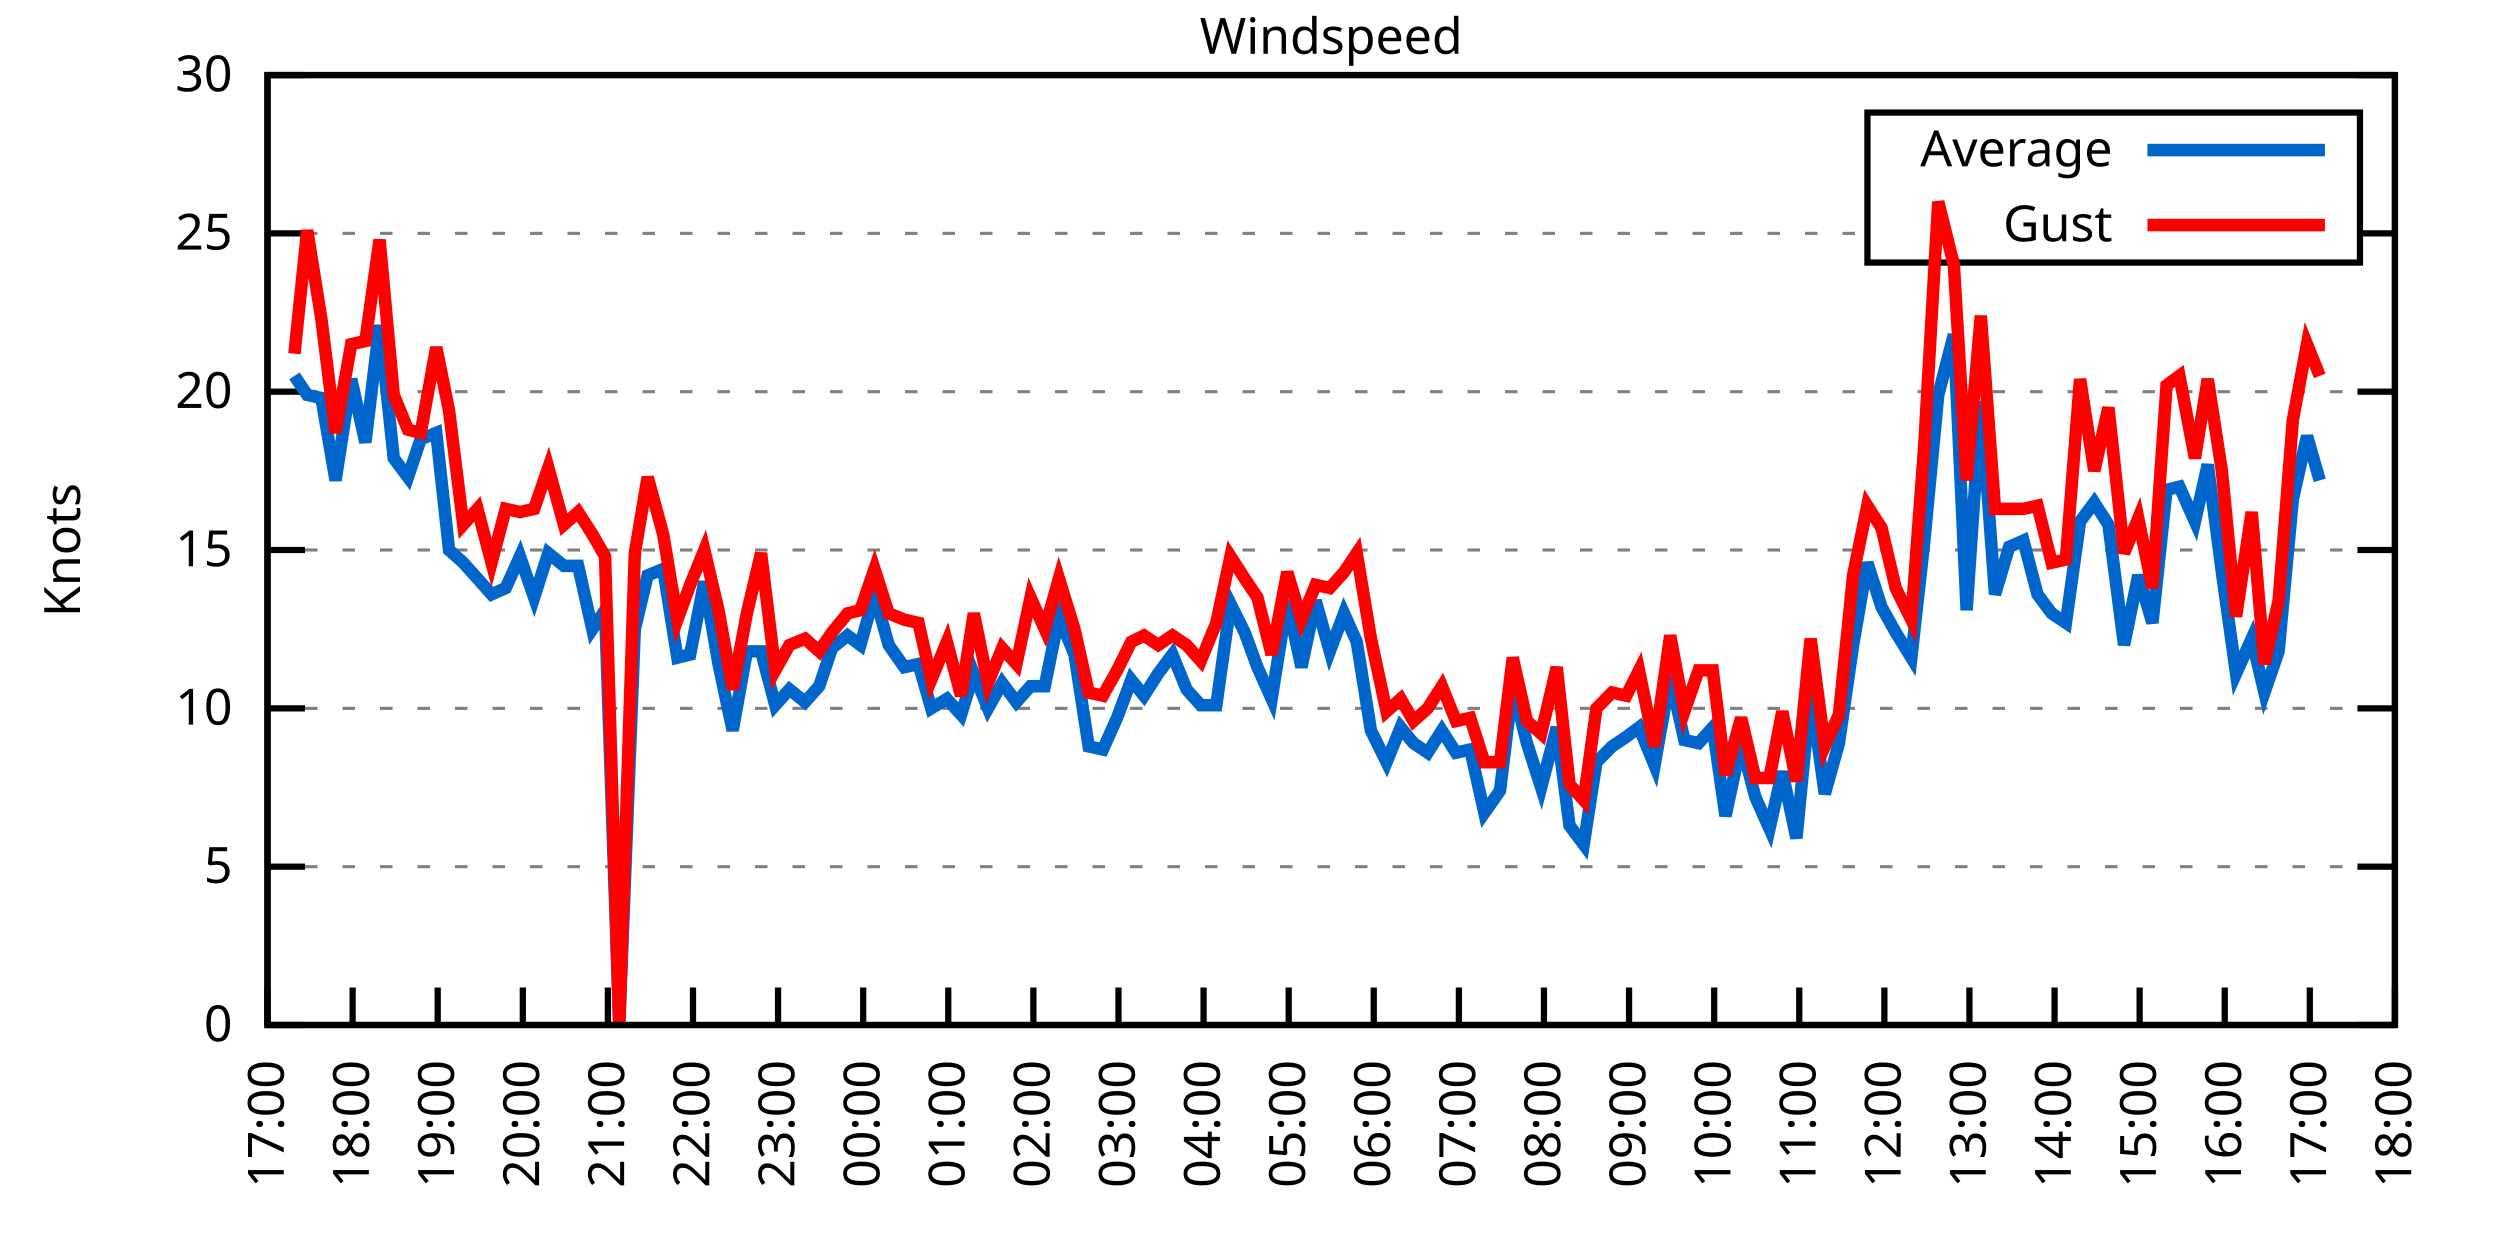
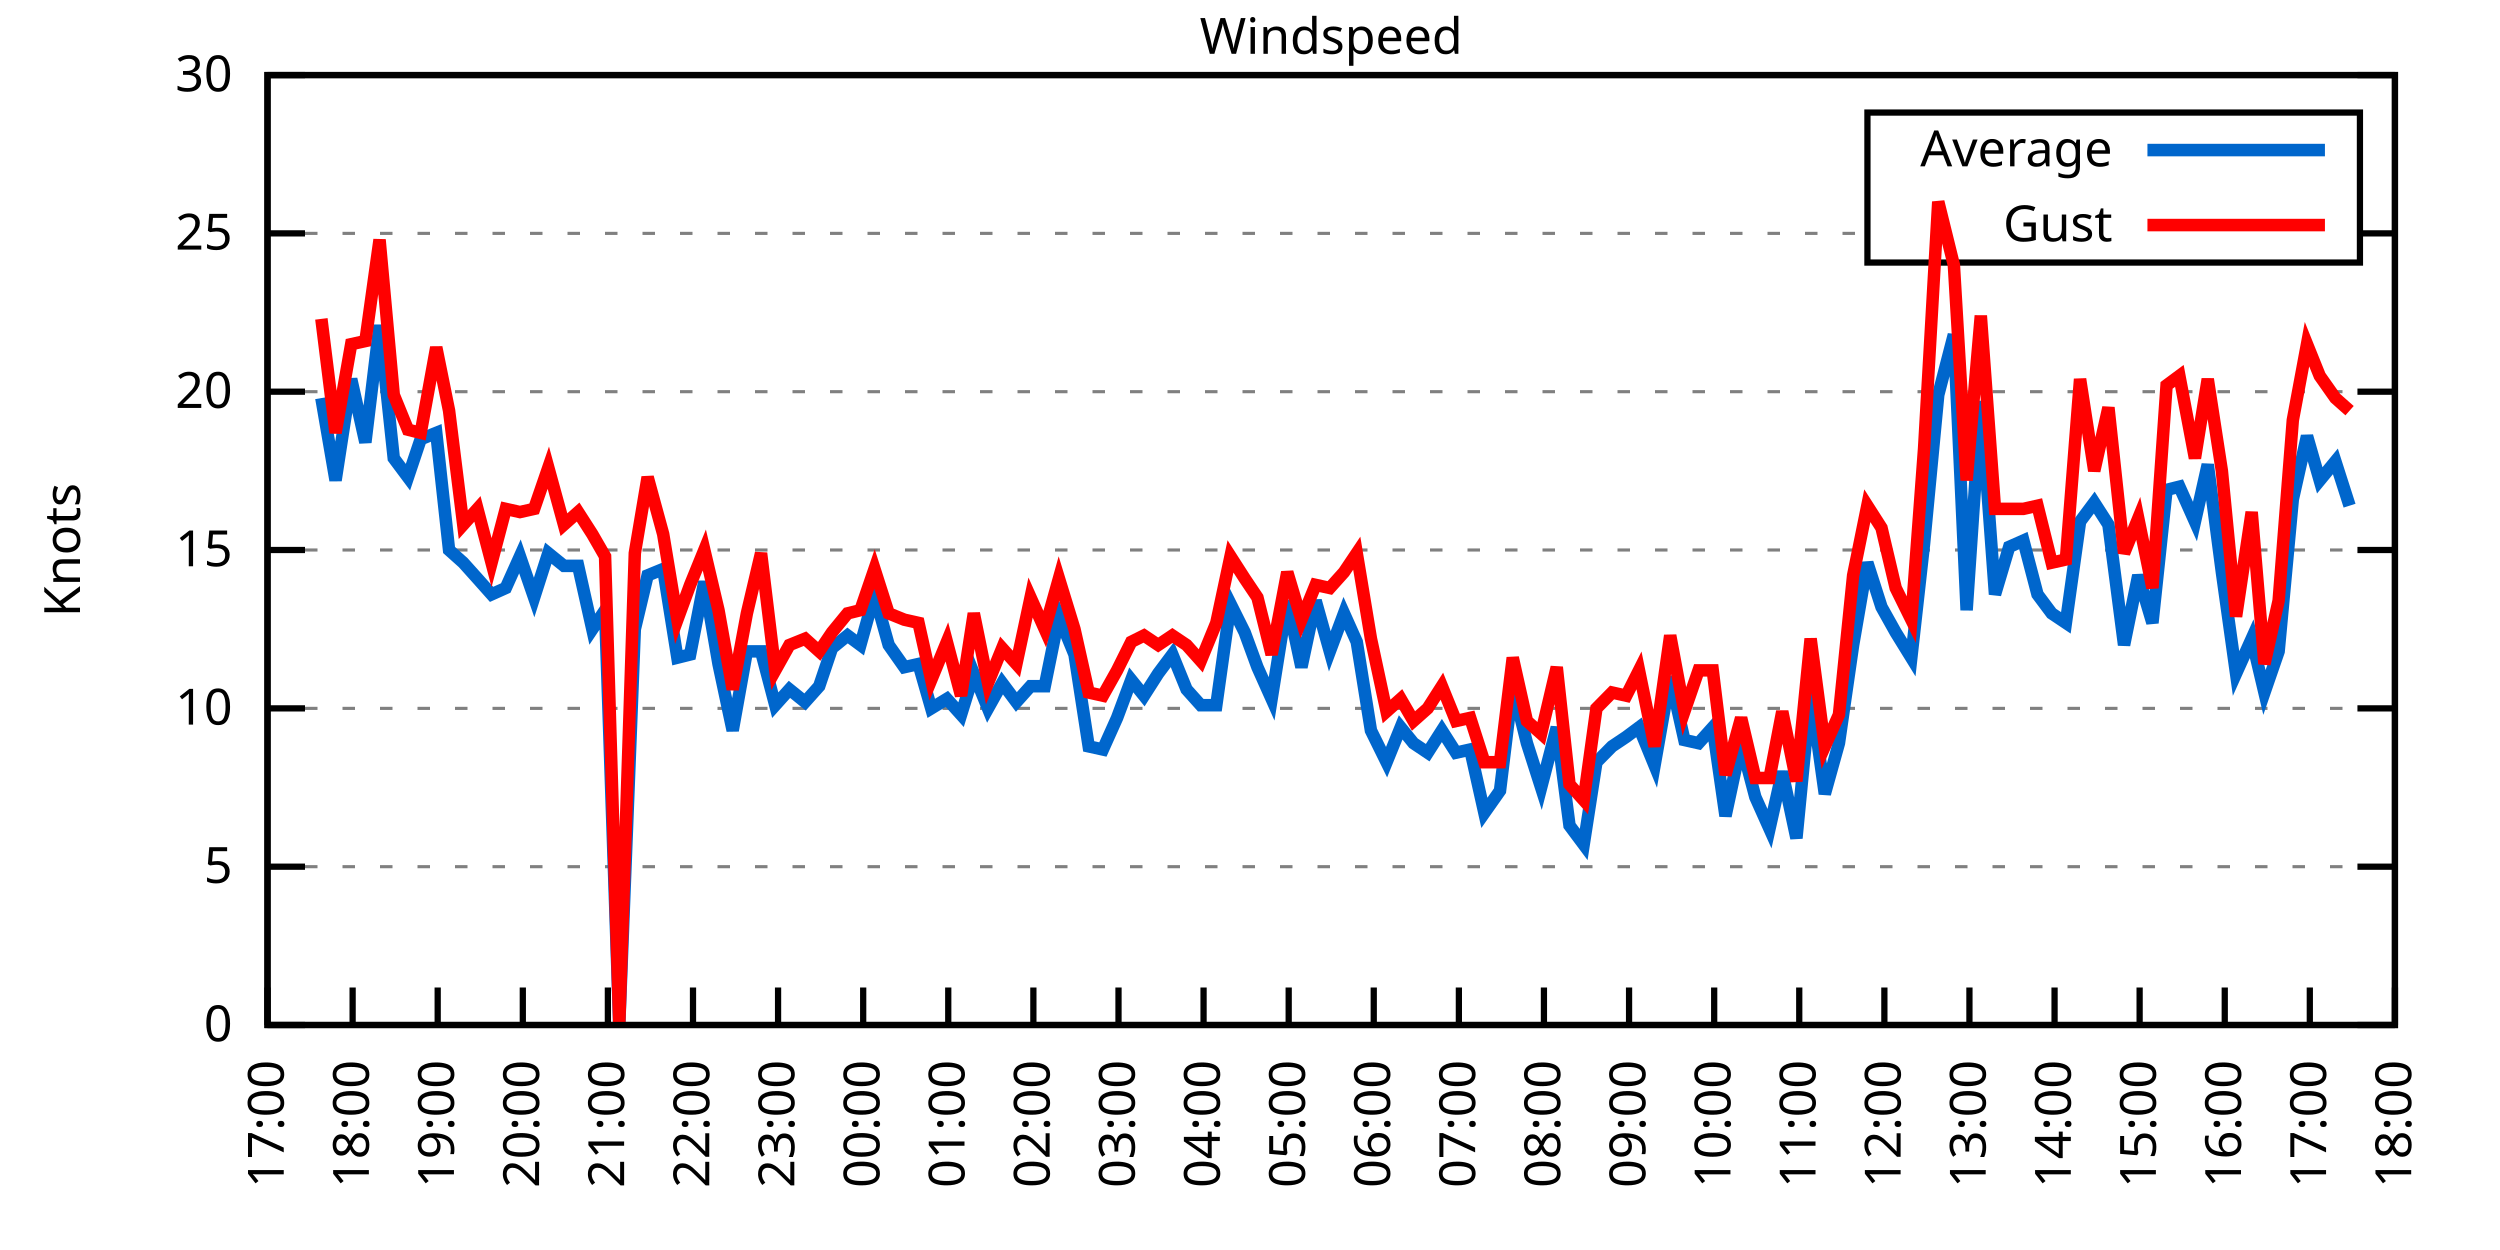
<svg xmlns="http://www.w3.org/2000/svg" xmlns:xlink="http://www.w3.org/1999/xlink" width="400" height="200" viewBox="0 0 400 200">
  <g id="gnuplot_canvas">
    <rect x="0" y="0" width="400" height="200" fill="none" />
    <defs>
      <circle id="gpDot" r="0.5" stroke-width="0.5" stroke="currentColor" />
      <path id="gpPt0" stroke-width="0.333" stroke="currentColor" d="M-1,0 h2 M0,-1 v2" />
      <path id="gpPt1" stroke-width="0.333" stroke="currentColor" d="M-1,-1 L1,1 M1,-1 L-1,1" />
      <path id="gpPt2" stroke-width="0.333" stroke="currentColor" d="M-1,0 L1,0 M0,-1 L0,1 M-1,-1 L1,1 M-1,1 L1,-1" />
      <rect id="gpPt3" stroke-width="0.333" stroke="currentColor" x="-1" y="-1" width="2" height="2" />
      <rect id="gpPt4" stroke-width="0.333" stroke="currentColor" fill="currentColor" x="-1" y="-1" width="2" height="2" />
      <circle id="gpPt5" stroke-width="0.333" stroke="currentColor" cx="0" cy="0" r="1" />
      <use xlink:href="#gpPt5" id="gpPt6" fill="currentColor" stroke="none" />
      <path id="gpPt7" stroke-width="0.333" stroke="currentColor" d="M0,-1.33 L-1.33,0.67 L1.33,0.67 z" />
      <use xlink:href="#gpPt7" id="gpPt8" fill="currentColor" stroke="none" />
      <use xlink:href="#gpPt7" id="gpPt9" stroke="currentColor" transform="rotate(180)" />
      <use xlink:href="#gpPt9" id="gpPt10" fill="currentColor" stroke="none" />
      <use xlink:href="#gpPt3" id="gpPt11" stroke="currentColor" transform="rotate(45)" />
      <use xlink:href="#gpPt11" id="gpPt12" fill="currentColor" stroke="none" />
      <path id="gpPt13" stroke-width="0.333" stroke="currentColor" d="M0,1.330 L1.265,0.411 L0.782,-1.067 L-0.782,-1.076 L-1.265,0.411 z" />
      <use xlink:href="#gpPt13" id="gpPt14" fill="currentColor" stroke="none" />
      <filter id="textbox" filterUnits="objectBoundingBox" x="0" y="0" height="1" width="1">
        <feFlood flood-color="white" flood-opacity="1" result="bgnd" />
        <feComposite in="SourceGraphic" in2="bgnd" operator="atop" />
      </filter>
      <filter id="greybox" filterUnits="objectBoundingBox" x="0" y="0" height="1" width="1">
        <feFlood flood-color="lightgrey" flood-opacity="1" result="grey" />
        <feComposite in="SourceGraphic" in2="grey" operator="atop" />
      </filter>
    </defs>
    <g fill="none" color="white" stroke="currentColor" stroke-width="1.00" stroke-linecap="butt" stroke-linejoin="miter">
</g>
    <g fill="none" color="black" stroke="currentColor" stroke-width="1.00" stroke-linecap="butt" stroke-linejoin="miter">
      <g stroke="none" shape-rendering="crispEdges">
        <polygon fill="rgb(255, 255, 255)" points="42.80,164.00 383.18,164.00 383.18,12.02 42.80,12.02 " />
      </g>
    </g>
    <g fill="none" color="black" stroke="currentColor" stroke-width="1.00" stroke-linecap="butt" stroke-linejoin="miter">
</g>
    <g fill="none" color="black" stroke="black" stroke-width="0.50" stroke-linecap="butt" stroke-linejoin="miter">
</g>
    <g fill="none" color="gray" stroke="currentColor" stroke-width="0.50" stroke-linecap="butt" stroke-linejoin="miter">
      <path stroke="gray" stroke-dasharray="2,4" class="gridline" d="M42.80,164.00 L383.19,164.00  " />
    </g>
    <g fill="none" color="gray" stroke="gray" stroke-width="1.00" stroke-linecap="butt" stroke-linejoin="miter">
</g>
    <g fill="none" color="black" stroke="currentColor" stroke-width="1.00" stroke-linecap="butt" stroke-linejoin="miter">
      <path stroke="black" d="M42.80,164.00 L48.80,164.00 M383.19,164.00 L377.19,164.00  " />
      <g transform="translate(37.20,166.60)" stroke="none" fill="black" font-family="Sans" font-size="8.00" text-anchor="end">
        <text>
          <tspan font-family="Sans"> 0</tspan>
        </text>
      </g>
    </g>
    <g fill="none" color="black" stroke="currentColor" stroke-width="1.00" stroke-linecap="butt" stroke-linejoin="miter">
</g>
    <g fill="none" color="black" stroke="black" stroke-width="0.50" stroke-linecap="butt" stroke-linejoin="miter">
</g>
    <g fill="none" color="gray" stroke="currentColor" stroke-width="0.50" stroke-linecap="butt" stroke-linejoin="miter">
      <path stroke="gray" stroke-dasharray="2,4" class="gridline" d="M42.80,138.67 L383.19,138.67  " />
    </g>
    <g fill="none" color="gray" stroke="gray" stroke-width="1.00" stroke-linecap="butt" stroke-linejoin="miter">
</g>
    <g fill="none" color="black" stroke="currentColor" stroke-width="1.00" stroke-linecap="butt" stroke-linejoin="miter">
      <path stroke="black" d="M42.80,138.67 L48.80,138.67 M383.19,138.67 L377.19,138.67  " />
      <g transform="translate(37.20,141.27)" stroke="none" fill="black" font-family="Sans" font-size="8.00" text-anchor="end">
        <text>
          <tspan font-family="Sans"> 5</tspan>
        </text>
      </g>
    </g>
    <g fill="none" color="black" stroke="currentColor" stroke-width="1.00" stroke-linecap="butt" stroke-linejoin="miter">
</g>
    <g fill="none" color="black" stroke="black" stroke-width="0.50" stroke-linecap="butt" stroke-linejoin="miter">
</g>
    <g fill="none" color="gray" stroke="currentColor" stroke-width="0.50" stroke-linecap="butt" stroke-linejoin="miter">
      <path stroke="gray" stroke-dasharray="2,4" class="gridline" d="M42.80,113.34 L383.19,113.34  " />
    </g>
    <g fill="none" color="gray" stroke="gray" stroke-width="1.00" stroke-linecap="butt" stroke-linejoin="miter">
</g>
    <g fill="none" color="black" stroke="currentColor" stroke-width="1.00" stroke-linecap="butt" stroke-linejoin="miter">
      <path stroke="black" d="M42.80,113.34 L48.80,113.34 M383.19,113.34 L377.19,113.34  " />
      <g transform="translate(37.20,115.94)" stroke="none" fill="black" font-family="Sans" font-size="8.00" text-anchor="end">
        <text>
          <tspan font-family="Sans"> 10</tspan>
        </text>
      </g>
    </g>
    <g fill="none" color="black" stroke="currentColor" stroke-width="1.00" stroke-linecap="butt" stroke-linejoin="miter">
</g>
    <g fill="none" color="black" stroke="black" stroke-width="0.50" stroke-linecap="butt" stroke-linejoin="miter">
</g>
    <g fill="none" color="gray" stroke="currentColor" stroke-width="0.50" stroke-linecap="butt" stroke-linejoin="miter">
      <path stroke="gray" stroke-dasharray="2,4" class="gridline" d="M42.80,88.00 L383.19,88.00  " />
    </g>
    <g fill="none" color="gray" stroke="gray" stroke-width="1.00" stroke-linecap="butt" stroke-linejoin="miter">
</g>
    <g fill="none" color="black" stroke="currentColor" stroke-width="1.00" stroke-linecap="butt" stroke-linejoin="miter">
      <path stroke="black" d="M42.80,88.00 L48.80,88.00 M383.19,88.00 L377.19,88.00  " />
      <g transform="translate(37.20,90.60)" stroke="none" fill="black" font-family="Sans" font-size="8.00" text-anchor="end">
        <text>
          <tspan font-family="Sans"> 15</tspan>
        </text>
      </g>
    </g>
    <g fill="none" color="black" stroke="currentColor" stroke-width="1.00" stroke-linecap="butt" stroke-linejoin="miter">
</g>
    <g fill="none" color="black" stroke="black" stroke-width="0.50" stroke-linecap="butt" stroke-linejoin="miter">
</g>
    <g fill="none" color="gray" stroke="currentColor" stroke-width="0.50" stroke-linecap="butt" stroke-linejoin="miter">
      <path stroke="gray" stroke-dasharray="2,4" class="gridline" d="M42.80,62.67 L383.19,62.67  " />
    </g>
    <g fill="none" color="gray" stroke="gray" stroke-width="1.00" stroke-linecap="butt" stroke-linejoin="miter">
</g>
    <g fill="none" color="black" stroke="currentColor" stroke-width="1.00" stroke-linecap="butt" stroke-linejoin="miter">
      <path stroke="black" d="M42.80,62.67 L48.80,62.67 M383.19,62.67 L377.19,62.67  " />
      <g transform="translate(37.20,65.27)" stroke="none" fill="black" font-family="Sans" font-size="8.00" text-anchor="end">
        <text>
          <tspan font-family="Sans"> 20</tspan>
        </text>
      </g>
    </g>
    <g fill="none" color="black" stroke="currentColor" stroke-width="1.00" stroke-linecap="butt" stroke-linejoin="miter">
</g>
    <g fill="none" color="black" stroke="black" stroke-width="0.50" stroke-linecap="butt" stroke-linejoin="miter">
</g>
    <g fill="none" color="gray" stroke="currentColor" stroke-width="0.50" stroke-linecap="butt" stroke-linejoin="miter">
      <path stroke="gray" stroke-dasharray="2,4" class="gridline" d="M42.80,37.34 L298.79,37.34 M377.59,37.34 L383.19,37.34  " />
    </g>
    <g fill="none" color="gray" stroke="gray" stroke-width="1.00" stroke-linecap="butt" stroke-linejoin="miter">
</g>
    <g fill="none" color="black" stroke="currentColor" stroke-width="1.00" stroke-linecap="butt" stroke-linejoin="miter">
      <path stroke="black" d="M42.80,37.34 L48.80,37.34 M383.19,37.34 L377.19,37.34  " />
      <g transform="translate(37.20,39.94)" stroke="none" fill="black" font-family="Sans" font-size="8.00" text-anchor="end">
        <text>
          <tspan font-family="Sans"> 25</tspan>
        </text>
      </g>
    </g>
    <g fill="none" color="black" stroke="currentColor" stroke-width="1.00" stroke-linecap="butt" stroke-linejoin="miter">
</g>
    <g fill="none" color="black" stroke="black" stroke-width="0.50" stroke-linecap="butt" stroke-linejoin="miter">
</g>
    <g fill="none" color="gray" stroke="currentColor" stroke-width="0.50" stroke-linecap="butt" stroke-linejoin="miter">
      <path stroke="gray" stroke-dasharray="2,4" class="gridline" d="M42.80,12.01 L383.19,12.01  " />
    </g>
    <g fill="none" color="gray" stroke="gray" stroke-width="1.00" stroke-linecap="butt" stroke-linejoin="miter">
</g>
    <g fill="none" color="black" stroke="currentColor" stroke-width="1.00" stroke-linecap="butt" stroke-linejoin="miter">
      <path stroke="black" d="M42.80,12.01 L48.80,12.01 M383.19,12.01 L377.19,12.01  " />
      <g transform="translate(37.20,14.61)" stroke="none" fill="black" font-family="Sans" font-size="8.00" text-anchor="end">
        <text>
          <tspan font-family="Sans"> 30</tspan>
        </text>
      </g>
    </g>
    <g fill="none" color="black" stroke="currentColor" stroke-width="1.00" stroke-linecap="butt" stroke-linejoin="miter">
      <path stroke="black" d="M42.80,164.00 L42.80,158.00  " />
      <g transform="translate(45.40,169.60) rotate(270.00)" stroke="none" fill="black" font-family="Sans" font-size="8.00" text-anchor="end">
        <text>
          <tspan font-family="Sans">17:00</tspan>
        </text>
      </g>
    </g>
    <g fill="none" color="black" stroke="currentColor" stroke-width="1.00" stroke-linecap="butt" stroke-linejoin="miter">
      <path stroke="black" d="M56.42,164.00 L56.42,158.00  " />
      <g transform="translate(59.02,169.60) rotate(270.00)" stroke="none" fill="black" font-family="Sans" font-size="8.00" text-anchor="end">
        <text>
          <tspan font-family="Sans">18:00</tspan>
        </text>
      </g>
    </g>
    <g fill="none" color="black" stroke="currentColor" stroke-width="1.00" stroke-linecap="butt" stroke-linejoin="miter">
      <path stroke="black" d="M70.03,164.00 L70.03,158.00  " />
      <g transform="translate(72.63,169.60) rotate(270.00)" stroke="none" fill="black" font-family="Sans" font-size="8.00" text-anchor="end">
        <text>
          <tspan font-family="Sans">19:00</tspan>
        </text>
      </g>
    </g>
    <g fill="none" color="black" stroke="currentColor" stroke-width="1.00" stroke-linecap="butt" stroke-linejoin="miter">
      <path stroke="black" d="M83.65,164.00 L83.65,158.00  " />
      <g transform="translate(86.25,169.60) rotate(270.00)" stroke="none" fill="black" font-family="Sans" font-size="8.00" text-anchor="end">
        <text>
          <tspan font-family="Sans">20:00</tspan>
        </text>
      </g>
    </g>
    <g fill="none" color="black" stroke="currentColor" stroke-width="1.00" stroke-linecap="butt" stroke-linejoin="miter">
      <path stroke="black" d="M97.26,164.00 L97.26,158.00  " />
      <g transform="translate(99.86,169.60) rotate(270.00)" stroke="none" fill="black" font-family="Sans" font-size="8.00" text-anchor="end">
        <text>
          <tspan font-family="Sans">21:00</tspan>
        </text>
      </g>
    </g>
    <g fill="none" color="black" stroke="currentColor" stroke-width="1.00" stroke-linecap="butt" stroke-linejoin="miter">
      <path stroke="black" d="M110.88,164.00 L110.88,158.00  " />
      <g transform="translate(113.48,169.60) rotate(270.00)" stroke="none" fill="black" font-family="Sans" font-size="8.00" text-anchor="end">
        <text>
          <tspan font-family="Sans">22:00</tspan>
        </text>
      </g>
    </g>
    <g fill="none" color="black" stroke="currentColor" stroke-width="1.00" stroke-linecap="butt" stroke-linejoin="miter">
      <path stroke="black" d="M124.49,164.00 L124.49,158.00  " />
      <g transform="translate(127.09,169.60) rotate(270.00)" stroke="none" fill="black" font-family="Sans" font-size="8.00" text-anchor="end">
        <text>
          <tspan font-family="Sans">23:00</tspan>
        </text>
      </g>
    </g>
    <g fill="none" color="black" stroke="currentColor" stroke-width="1.00" stroke-linecap="butt" stroke-linejoin="miter">
      <path stroke="black" d="M138.11,164.00 L138.11,158.00  " />
      <g transform="translate(140.71,169.60) rotate(270.00)" stroke="none" fill="black" font-family="Sans" font-size="8.00" text-anchor="end">
        <text>
          <tspan font-family="Sans">00:00</tspan>
        </text>
      </g>
    </g>
    <g fill="none" color="black" stroke="currentColor" stroke-width="1.00" stroke-linecap="butt" stroke-linejoin="miter">
      <path stroke="black" d="M151.72,164.00 L151.72,158.00  " />
      <g transform="translate(154.32,169.60) rotate(270.00)" stroke="none" fill="black" font-family="Sans" font-size="8.00" text-anchor="end">
        <text>
          <tspan font-family="Sans">01:00</tspan>
        </text>
      </g>
    </g>
    <g fill="none" color="black" stroke="currentColor" stroke-width="1.00" stroke-linecap="butt" stroke-linejoin="miter">
      <path stroke="black" d="M165.34,164.00 L165.34,158.00  " />
      <g transform="translate(167.94,169.60) rotate(270.00)" stroke="none" fill="black" font-family="Sans" font-size="8.00" text-anchor="end">
        <text>
          <tspan font-family="Sans">02:00</tspan>
        </text>
      </g>
    </g>
    <g fill="none" color="black" stroke="currentColor" stroke-width="1.00" stroke-linecap="butt" stroke-linejoin="miter">
      <path stroke="black" d="M178.96,164.00 L178.96,158.00  " />
      <g transform="translate(181.56,169.60) rotate(270.00)" stroke="none" fill="black" font-family="Sans" font-size="8.00" text-anchor="end">
        <text>
          <tspan font-family="Sans">03:00</tspan>
        </text>
      </g>
    </g>
    <g fill="none" color="black" stroke="currentColor" stroke-width="1.00" stroke-linecap="butt" stroke-linejoin="miter">
      <path stroke="black" d="M192.57,164.00 L192.57,158.00  " />
      <g transform="translate(195.17,169.60) rotate(270.00)" stroke="none" fill="black" font-family="Sans" font-size="8.00" text-anchor="end">
        <text>
          <tspan font-family="Sans">04:00</tspan>
        </text>
      </g>
    </g>
    <g fill="none" color="black" stroke="currentColor" stroke-width="1.00" stroke-linecap="butt" stroke-linejoin="miter">
      <path stroke="black" d="M206.19,164.00 L206.19,158.00  " />
      <g transform="translate(208.79,169.60) rotate(270.00)" stroke="none" fill="black" font-family="Sans" font-size="8.00" text-anchor="end">
        <text>
          <tspan font-family="Sans">05:00</tspan>
        </text>
      </g>
    </g>
    <g fill="none" color="black" stroke="currentColor" stroke-width="1.00" stroke-linecap="butt" stroke-linejoin="miter">
      <path stroke="black" d="M219.80,164.00 L219.80,158.00  " />
      <g transform="translate(222.40,169.60) rotate(270.00)" stroke="none" fill="black" font-family="Sans" font-size="8.00" text-anchor="end">
        <text>
          <tspan font-family="Sans">06:00</tspan>
        </text>
      </g>
    </g>
    <g fill="none" color="black" stroke="currentColor" stroke-width="1.00" stroke-linecap="butt" stroke-linejoin="miter">
      <path stroke="black" d="M233.42,164.00 L233.42,158.00  " />
      <g transform="translate(236.02,169.60) rotate(270.00)" stroke="none" fill="black" font-family="Sans" font-size="8.00" text-anchor="end">
        <text>
          <tspan font-family="Sans">07:00</tspan>
        </text>
      </g>
    </g>
    <g fill="none" color="black" stroke="currentColor" stroke-width="1.00" stroke-linecap="butt" stroke-linejoin="miter">
      <path stroke="black" d="M247.03,164.00 L247.03,158.00  " />
      <g transform="translate(249.63,169.60) rotate(270.00)" stroke="none" fill="black" font-family="Sans" font-size="8.00" text-anchor="end">
        <text>
          <tspan font-family="Sans">08:00</tspan>
        </text>
      </g>
    </g>
    <g fill="none" color="black" stroke="currentColor" stroke-width="1.00" stroke-linecap="butt" stroke-linejoin="miter">
      <path stroke="black" d="M260.65,164.00 L260.65,158.00  " />
      <g transform="translate(263.25,169.60) rotate(270.00)" stroke="none" fill="black" font-family="Sans" font-size="8.00" text-anchor="end">
        <text>
          <tspan font-family="Sans">09:00</tspan>
        </text>
      </g>
    </g>
    <g fill="none" color="black" stroke="currentColor" stroke-width="1.00" stroke-linecap="butt" stroke-linejoin="miter">
      <path stroke="black" d="M274.27,164.00 L274.27,158.00  " />
      <g transform="translate(276.87,169.60) rotate(270.00)" stroke="none" fill="black" font-family="Sans" font-size="8.00" text-anchor="end">
        <text>
          <tspan font-family="Sans">10:00</tspan>
        </text>
      </g>
    </g>
    <g fill="none" color="black" stroke="currentColor" stroke-width="1.00" stroke-linecap="butt" stroke-linejoin="miter">
      <path stroke="black" d="M287.88,164.00 L287.88,158.00  " />
      <g transform="translate(290.48,169.60) rotate(270.00)" stroke="none" fill="black" font-family="Sans" font-size="8.00" text-anchor="end">
        <text>
          <tspan font-family="Sans">11:00</tspan>
        </text>
      </g>
    </g>
    <g fill="none" color="black" stroke="currentColor" stroke-width="1.00" stroke-linecap="butt" stroke-linejoin="miter">
      <path stroke="black" d="M301.50,164.00 L301.50,158.00  " />
      <g transform="translate(304.10,169.60) rotate(270.00)" stroke="none" fill="black" font-family="Sans" font-size="8.00" text-anchor="end">
        <text>
          <tspan font-family="Sans">12:00</tspan>
        </text>
      </g>
    </g>
    <g fill="none" color="black" stroke="currentColor" stroke-width="1.00" stroke-linecap="butt" stroke-linejoin="miter">
      <path stroke="black" d="M315.11,164.00 L315.11,158.00  " />
      <g transform="translate(317.71,169.60) rotate(270.00)" stroke="none" fill="black" font-family="Sans" font-size="8.00" text-anchor="end">
        <text>
          <tspan font-family="Sans">13:00</tspan>
        </text>
      </g>
    </g>
    <g fill="none" color="black" stroke="currentColor" stroke-width="1.00" stroke-linecap="butt" stroke-linejoin="miter">
      <path stroke="black" d="M328.73,164.00 L328.73,158.00  " />
      <g transform="translate(331.33,169.60) rotate(270.00)" stroke="none" fill="black" font-family="Sans" font-size="8.00" text-anchor="end">
        <text>
          <tspan font-family="Sans">14:00</tspan>
        </text>
      </g>
    </g>
    <g fill="none" color="black" stroke="currentColor" stroke-width="1.00" stroke-linecap="butt" stroke-linejoin="miter">
      <path stroke="black" d="M342.34,164.00 L342.34,158.00  " />
      <g transform="translate(344.94,169.60) rotate(270.00)" stroke="none" fill="black" font-family="Sans" font-size="8.00" text-anchor="end">
        <text>
          <tspan font-family="Sans">15:00</tspan>
        </text>
      </g>
    </g>
    <g fill="none" color="black" stroke="currentColor" stroke-width="1.00" stroke-linecap="butt" stroke-linejoin="miter">
      <path stroke="black" d="M355.96,164.00 L355.96,158.00  " />
      <g transform="translate(358.56,169.60) rotate(270.00)" stroke="none" fill="black" font-family="Sans" font-size="8.00" text-anchor="end">
        <text>
          <tspan font-family="Sans">16:00</tspan>
        </text>
      </g>
    </g>
    <g fill="none" color="black" stroke="currentColor" stroke-width="1.00" stroke-linecap="butt" stroke-linejoin="miter">
      <path stroke="black" d="M369.57,164.00 L369.57,158.00  " />
      <g transform="translate(372.17,169.60) rotate(270.00)" stroke="none" fill="black" font-family="Sans" font-size="8.00" text-anchor="end">
        <text>
          <tspan font-family="Sans">17:00</tspan>
        </text>
      </g>
    </g>
    <g fill="none" color="black" stroke="currentColor" stroke-width="1.00" stroke-linecap="butt" stroke-linejoin="miter">
      <path stroke="black" d="M383.19,164.00 L383.19,158.00  " />
      <g transform="translate(385.79,169.60) rotate(270.00)" stroke="none" fill="black" font-family="Sans" font-size="8.00" text-anchor="end">
        <text>
          <tspan font-family="Sans">18:00</tspan>
        </text>
      </g>
    </g>
    <g fill="none" color="black" stroke="currentColor" stroke-width="1.00" stroke-linecap="butt" stroke-linejoin="miter">
</g>
    <g fill="none" color="black" stroke="currentColor" stroke-width="1.00" stroke-linecap="butt" stroke-linejoin="miter">
      <path stroke="black" d="M42.80,12.01 L42.80,164.00 L383.19,164.00 L383.19,12.01 L42.80,12.01 Z  " />
    </g>
    <g fill="none" color="black" stroke="currentColor" stroke-width="1.00" stroke-linecap="butt" stroke-linejoin="miter">
</g>
    <g fill="none" color="black" stroke="currentColor" stroke-width="1.00" stroke-linecap="butt" stroke-linejoin="miter">
      <path stroke="black" d="M298.79,42.01 L298.79,18.01 L377.59,18.01 L377.59,42.01 L298.79,42.01 Z  " />
    </g>
    <g id="Windspeed_plot_1">
      <g fill="none" color="white" stroke="black" stroke-width="2.00" stroke-linecap="butt" stroke-linejoin="miter">
</g>
      <g fill="none" color="black" stroke="currentColor" stroke-width="2.00" stroke-linecap="butt" stroke-linejoin="miter">
        <g transform="translate(337.99,26.61)" stroke="none" fill="black" font-family="Sans" font-size="8.00" text-anchor="end">
          <text>
            <tspan font-family="Sans">Average</tspan>
          </text>
        </g>
      </g>
      <g fill="none" color="black" stroke="currentColor" stroke-width="2.00" stroke-linecap="butt" stroke-linejoin="miter">
-         <path stroke="rgb(  0, 102, 204)" d="M343.59,24.01 L371.99,24.01 M47.11,60.14 L49.15,63.18 L51.42,63.69 L53.69,76.86 L56.19,60.65 L58.46,70.78   L60.73,52.03 L63.00,73.31 L65.27,76.35 L67.31,70.27 L69.80,69.26 L71.85,88.00 L74.12,90.03 L76.39,92.56   L78.65,95.10 L80.92,94.08 L83.19,89.02 L85.46,95.60 L87.73,88.51 L90.23,90.54 L92.50,90.54 L94.77,100.67   L96.81,97.63 L99.08,164.00 L101.57,100.67 L103.62,92.06 L106.11,91.04 L108.38,105.23 L110.42,104.72 L112.69,93.07   L114.96,106.24 L117.23,116.88 L119.50,104.22 L121.77,104.22 L124.04,112.83 L126.31,110.30 L128.81,112.32 L131.07,109.79   L133.12,103.71 L135.61,101.68 L137.66,103.20 L139.92,95.10 L142.19,103.20 L144.69,106.75 L146.96,106.24 L149.00,113.34   L151.50,111.82 L153.77,114.35 L155.81,107.76 L158.08,113.34 L160.35,109.28 L162.62,112.32 L164.89,109.79 L167.16,109.79   L169.43,98.64 L171.92,104.72 L174.19,119.42 L176.46,119.92 L178.73,114.86 L181.00,108.78 L183.04,111.31 L185.31,107.76   L187.58,104.72 L189.85,110.30 L192.12,112.83 L194.61,112.83 L196.88,96.62 L199.15,101.18 L201.19,106.75 L203.46,111.82   L205.96,96.11 L208.23,106.75 L210.50,96.11 L212.77,104.22 L215.04,98.14 L217.08,102.70 L219.35,116.88 L221.85,121.95   L224.11,116.38 L226.16,118.91 L228.43,120.43 L230.70,116.88 L232.96,120.43 L235.23,119.92 L237.50,130.06 L240.00,126.51   L242.04,109.79 L244.31,118.91 L246.58,126.00 L249.08,116.38 L251.12,132.08 L253.39,135.12 L255.43,121.95 L257.93,119.42   L260.20,117.90 L262.24,116.38 L264.73,122.46 L267.23,108.27 L269.50,118.40 L271.77,118.91 L274.04,116.38 L276.08,130.56   L278.58,118.91 L280.85,127.52 L283.12,132.59 L285.16,123.47 L287.43,134.11 L289.70,110.80 L291.97,127.02 L294.23,118.91   L296.50,103.20 L298.77,90.03 L301.04,97.12 L303.31,101.18 L305.81,105.23 L307.85,86.99 L310.12,63.18 L312.62,53.55   L314.66,97.63 L316.93,64.19 L319.20,95.10 L321.47,87.50 L323.74,86.49 L326.00,95.10 L328.27,98.14 L330.54,99.66   L332.81,83.45 L335.08,80.41 L337.35,83.95 L339.85,103.20 L342.12,92.06 L344.39,99.66 L346.65,78.38 L348.70,77.87   L351.19,83.45 L353.24,74.33 L355.50,91.55 L357.77,107.76 L360.27,102.19 L362.31,110.80 L364.58,104.22 L366.85,79.90   L369.12,69.77 L371.16,76.86  " />
+         <path stroke="rgb(  0, 102, 204)" d="M343.59,24.01 L371.99,24.01 M51.42,63.69 L53.69,76.86 L56.19,60.65 L58.46,70.78 L60.73,52.03 L63.00,73.31   L65.27,76.35 L67.31,70.27 L69.80,69.26 L71.85,88.00 L74.12,90.03 L76.39,92.56 L78.65,95.10 L80.92,94.08   L83.19,89.02 L85.46,95.60 L87.73,88.51 L90.23,90.54 L92.50,90.54 L94.77,100.67 L96.81,97.63 L99.08,164.00   L101.57,100.67 L103.62,92.06 L106.11,91.04 L108.38,105.23 L110.42,104.72 L112.69,93.07 L114.96,106.24 L117.23,116.88   L119.50,104.22 L121.77,104.22 L124.04,112.83 L126.31,110.30 L128.81,112.32 L131.07,109.79 L133.12,103.71 L135.61,101.68   L137.66,103.20 L139.92,95.10 L142.19,103.20 L144.69,106.75 L146.96,106.24 L149.00,113.34 L151.50,111.82 L153.77,114.35   L155.81,107.76 L158.08,113.34 L160.35,109.28 L162.62,112.32 L164.89,109.79 L167.16,109.79 L169.43,98.64 L171.92,104.72   L174.19,119.42 L176.46,119.92 L178.73,114.86 L181.00,108.78 L183.04,111.31 L185.31,107.76 L187.58,104.72 L189.85,110.30   L192.12,112.83 L194.61,112.83 L196.88,96.62 L199.15,101.18 L201.19,106.75 L203.46,111.82 L205.96,96.11 L208.23,106.75   L210.50,96.11 L212.77,104.22 L215.04,98.14 L217.08,102.70 L219.35,116.88 L221.85,121.95 L224.11,116.38 L226.16,118.91   L228.43,120.43 L230.70,116.88 L232.96,120.43 L235.23,119.92 L237.50,130.06 L240.00,126.51 L242.04,109.79 L244.31,118.91   L246.58,126.00 L249.08,116.38 L251.12,132.08 L253.39,135.12 L255.43,121.95 L257.93,119.42 L260.20,117.90 L262.24,116.38   L264.73,122.46 L267.23,108.27 L269.50,118.40 L271.77,118.91 L274.04,116.38 L276.08,130.56 L278.58,118.91 L280.85,127.52   L283.12,132.59 L285.16,123.47 L287.43,134.11 L289.70,110.80 L291.97,127.02 L294.23,118.91 L296.50,103.20 L298.77,90.03   L301.04,97.12 L303.31,101.18 L305.81,105.23 L307.85,86.99 L310.12,63.18 L312.62,53.55 L314.66,97.63 L316.93,64.19   L319.20,95.10 L321.47,87.50 L323.74,86.49 L326.00,95.10 L328.27,98.14 L330.54,99.66 L332.81,83.45 L335.08,80.41   L337.35,83.95 L339.85,103.20 L342.12,92.06 L344.39,99.66 L346.65,78.38 L348.70,77.87 L351.19,83.45 L353.24,74.33   L355.50,91.55 L357.77,107.76 L360.27,102.19 L362.31,110.80 L364.58,104.22 L366.85,79.90 L369.12,69.77 L371.16,76.86   L373.66,73.82 L375.93,80.91  " />
      </g>
    </g>
    <g id="Windspeed_plot_2">
      <g fill="none" color="black" stroke="currentColor" stroke-width="2.00" stroke-linecap="butt" stroke-linejoin="miter">
        <g transform="translate(337.99,38.61)" stroke="none" fill="black" font-family="Sans" font-size="8.00" text-anchor="end">
          <text>
            <tspan font-family="Sans">Gust</tspan>
          </text>
        </g>
      </g>
      <g fill="none" color="black" stroke="currentColor" stroke-width="2.00" stroke-linecap="butt" stroke-linejoin="miter">
-         <path stroke="rgb(255,   0,   0)" d="M343.59,36.01 L371.99,36.01 M47.11,56.59 L49.15,36.84 L51.42,51.02 L53.69,69.26 L56.19,55.07 L58.46,54.57   L60.73,38.35 L63.00,63.18 L65.27,68.75 L67.31,69.26 L69.80,55.58 L71.85,65.71 L74.12,83.95 L76.39,81.42   L78.65,90.03 L80.92,81.42 L83.19,81.93 L85.46,81.42 L87.73,74.83 L90.23,83.95 L92.50,81.93 L94.77,85.47   L96.81,89.02 L99.08,164.00 L101.57,88.51 L103.62,76.35 L106.11,85.47 L108.38,99.15 L110.42,93.58 L112.69,88.00   L114.96,97.63 L117.23,110.30 L119.50,98.14 L121.77,88.51 L124.04,107.26 L126.31,103.20 L128.81,102.19 L131.07,104.22   L133.12,101.18 L135.61,98.14 L137.66,97.63 L139.92,91.04 L142.19,98.14 L144.69,99.15 L146.96,99.66 L149.00,108.78   L151.50,102.70 L153.77,111.31 L155.81,98.14 L158.08,109.28 L160.35,103.71 L162.62,106.24 L164.89,95.60 L167.16,100.67   L169.43,92.56 L171.92,100.67 L174.19,110.80 L176.46,111.31 L178.73,107.26 L181.00,102.70 L183.04,101.68 L185.31,103.20   L187.58,101.68 L189.85,103.20 L192.12,105.74 L194.61,99.66 L196.88,89.02 L199.15,92.56 L201.19,95.60 L203.46,104.72   L205.96,91.55 L208.23,99.15 L210.50,93.58 L212.77,94.08 L215.04,91.55 L217.08,88.51 L219.35,102.19 L221.85,113.84   L224.11,111.82 L226.16,115.36 L228.43,113.34 L230.70,109.79 L232.96,115.36 L235.23,114.86 L237.50,121.95 L240.00,121.95   L242.04,105.23 L244.31,115.36 L246.58,117.39 L249.08,106.75 L251.12,125.50 L253.39,128.03 L255.43,113.34 L257.93,110.80   L260.20,111.31 L262.24,107.26 L264.73,119.42 L267.23,101.68 L269.50,113.84 L271.77,107.26 L274.04,107.26 L276.08,123.98   L278.58,114.86 L280.85,124.48 L283.12,124.48 L285.16,113.84 L287.43,124.99 L289.70,102.19 L291.97,119.42 L294.23,114.35   L296.50,92.06 L298.77,80.91 L301.04,84.46 L303.31,94.08 L305.81,99.15 L307.85,71.79 L310.12,32.28 L312.62,42.41   L314.66,76.86 L316.93,50.51 L319.20,81.42 L321.47,81.42 L323.74,81.42 L326.00,80.91 L328.27,90.03 L330.54,89.52   L332.81,60.65 L335.08,75.34 L337.35,65.21 L339.85,88.51 L342.12,82.94 L344.39,94.08 L346.65,61.66 L348.70,60.14   L351.19,73.31 L353.24,60.65 L355.50,75.34 L357.77,98.64 L360.27,81.93 L362.31,106.24 L364.58,96.11 L366.85,67.23   L369.12,55.07 L371.16,60.14  " />
+         <path stroke="rgb(255,   0,   0)" d="M343.59,36.01 L371.99,36.01 M51.42,51.02 L53.69,69.26 L56.19,55.07 L58.46,54.57 L60.73,38.35 L63.00,63.18   L65.27,68.75 L67.31,69.26 L69.80,55.58 L71.85,65.71 L74.12,83.95 L76.39,81.42 L78.65,90.03 L80.92,81.42   L83.19,81.93 L85.46,81.42 L87.73,74.83 L90.23,83.95 L92.50,81.93 L94.77,85.47 L96.81,89.02 L99.08,164.00   L101.57,88.51 L103.62,76.35 L106.11,85.47 L108.38,99.15 L110.42,93.58 L112.69,88.00 L114.96,97.63 L117.23,110.30   L119.50,98.14 L121.77,88.51 L124.04,107.26 L126.31,103.20 L128.81,102.19 L131.07,104.22 L133.12,101.18 L135.61,98.14   L137.66,97.63 L139.92,91.04 L142.19,98.14 L144.69,99.15 L146.96,99.66 L149.00,108.78 L151.50,102.70 L153.77,111.31   L155.81,98.14 L158.08,109.28 L160.35,103.71 L162.62,106.24 L164.89,95.60 L167.16,100.67 L169.43,92.56 L171.92,100.67   L174.19,110.80 L176.46,111.31 L178.73,107.26 L181.00,102.70 L183.04,101.68 L185.31,103.20 L187.58,101.68 L189.85,103.20   L192.12,105.74 L194.61,99.66 L196.88,89.02 L199.15,92.56 L201.19,95.60 L203.46,104.72 L205.96,91.55 L208.23,99.15   L210.50,93.58 L212.77,94.08 L215.04,91.55 L217.08,88.51 L219.35,102.19 L221.85,113.84 L224.11,111.82 L226.16,115.36   L228.43,113.34 L230.70,109.79 L232.96,115.36 L235.23,114.86 L237.50,121.95 L240.00,121.95 L242.04,105.23 L244.31,115.36   L246.58,117.39 L249.08,106.75 L251.12,125.50 L253.39,128.03 L255.43,113.34 L257.93,110.80 L260.20,111.31 L262.24,107.26   L264.73,119.42 L267.23,101.68 L269.50,113.84 L271.77,107.26 L274.04,107.26 L276.08,123.98 L278.58,114.86 L280.85,124.48   L283.12,124.48 L285.16,113.84 L287.43,124.99 L289.70,102.19 L291.97,119.42 L294.23,114.35 L296.50,92.06 L298.77,80.91   L301.04,84.46 L303.31,94.08 L305.81,99.15 L307.85,71.79 L310.12,32.28 L312.62,42.41 L314.66,76.86 L316.93,50.51   L319.20,81.42 L321.47,81.42 L323.74,81.42 L326.00,80.91 L328.27,90.03 L330.54,89.52 L332.81,60.65 L335.08,75.34   L337.35,65.21 L339.85,88.51 L342.12,82.94 L344.39,94.08 L346.65,61.66 L348.70,60.14 L351.19,73.31 L353.24,60.65   L355.50,75.34 L357.77,98.64 L360.27,81.93 L362.31,106.24 L364.58,96.11 L366.85,67.23 L369.12,55.07 L371.16,60.14   L373.66,63.69 L375.93,65.71  " />
      </g>
    </g>
    <g fill="none" color="black" stroke="currentColor" stroke-width="2.00" stroke-linecap="butt" stroke-linejoin="miter">
</g>
    <g fill="none" color="black" stroke="black" stroke-width="1.00" stroke-linecap="butt" stroke-linejoin="miter">
</g>
    <g fill="none" color="black" stroke="currentColor" stroke-width="1.00" stroke-linecap="butt" stroke-linejoin="miter">
      <path stroke="black" d="M42.80,12.01 L42.80,164.00 L383.19,164.00 L383.19,12.01 L42.80,12.01 Z  " />
      <g transform="translate(12.80,88.01) rotate(270.00)" stroke="none" fill="black" font-family="Sans" font-size="8.00" text-anchor="middle">
        <text>
          <tspan font-family="Sans">Knots</tspan>
        </text>
      </g>
    </g>
    <g fill="none" color="black" stroke="currentColor" stroke-width="1.00" stroke-linecap="butt" stroke-linejoin="miter">
</g>
    <g fill="none" color="black" stroke="currentColor" stroke-width="1.00" stroke-linecap="butt" stroke-linejoin="miter">
      <g transform="translate(212.99,8.61)" stroke="none" fill="black" font-family="Sans" font-size="8.00" text-anchor="middle">
        <text>
          <tspan font-family="Sans">Windspeed</tspan>
        </text>
      </g>
    </g>
    <g fill="none" color="black" stroke="currentColor" stroke-width="1.00" stroke-linecap="butt" stroke-linejoin="miter">
</g>
  </g>
</svg>
